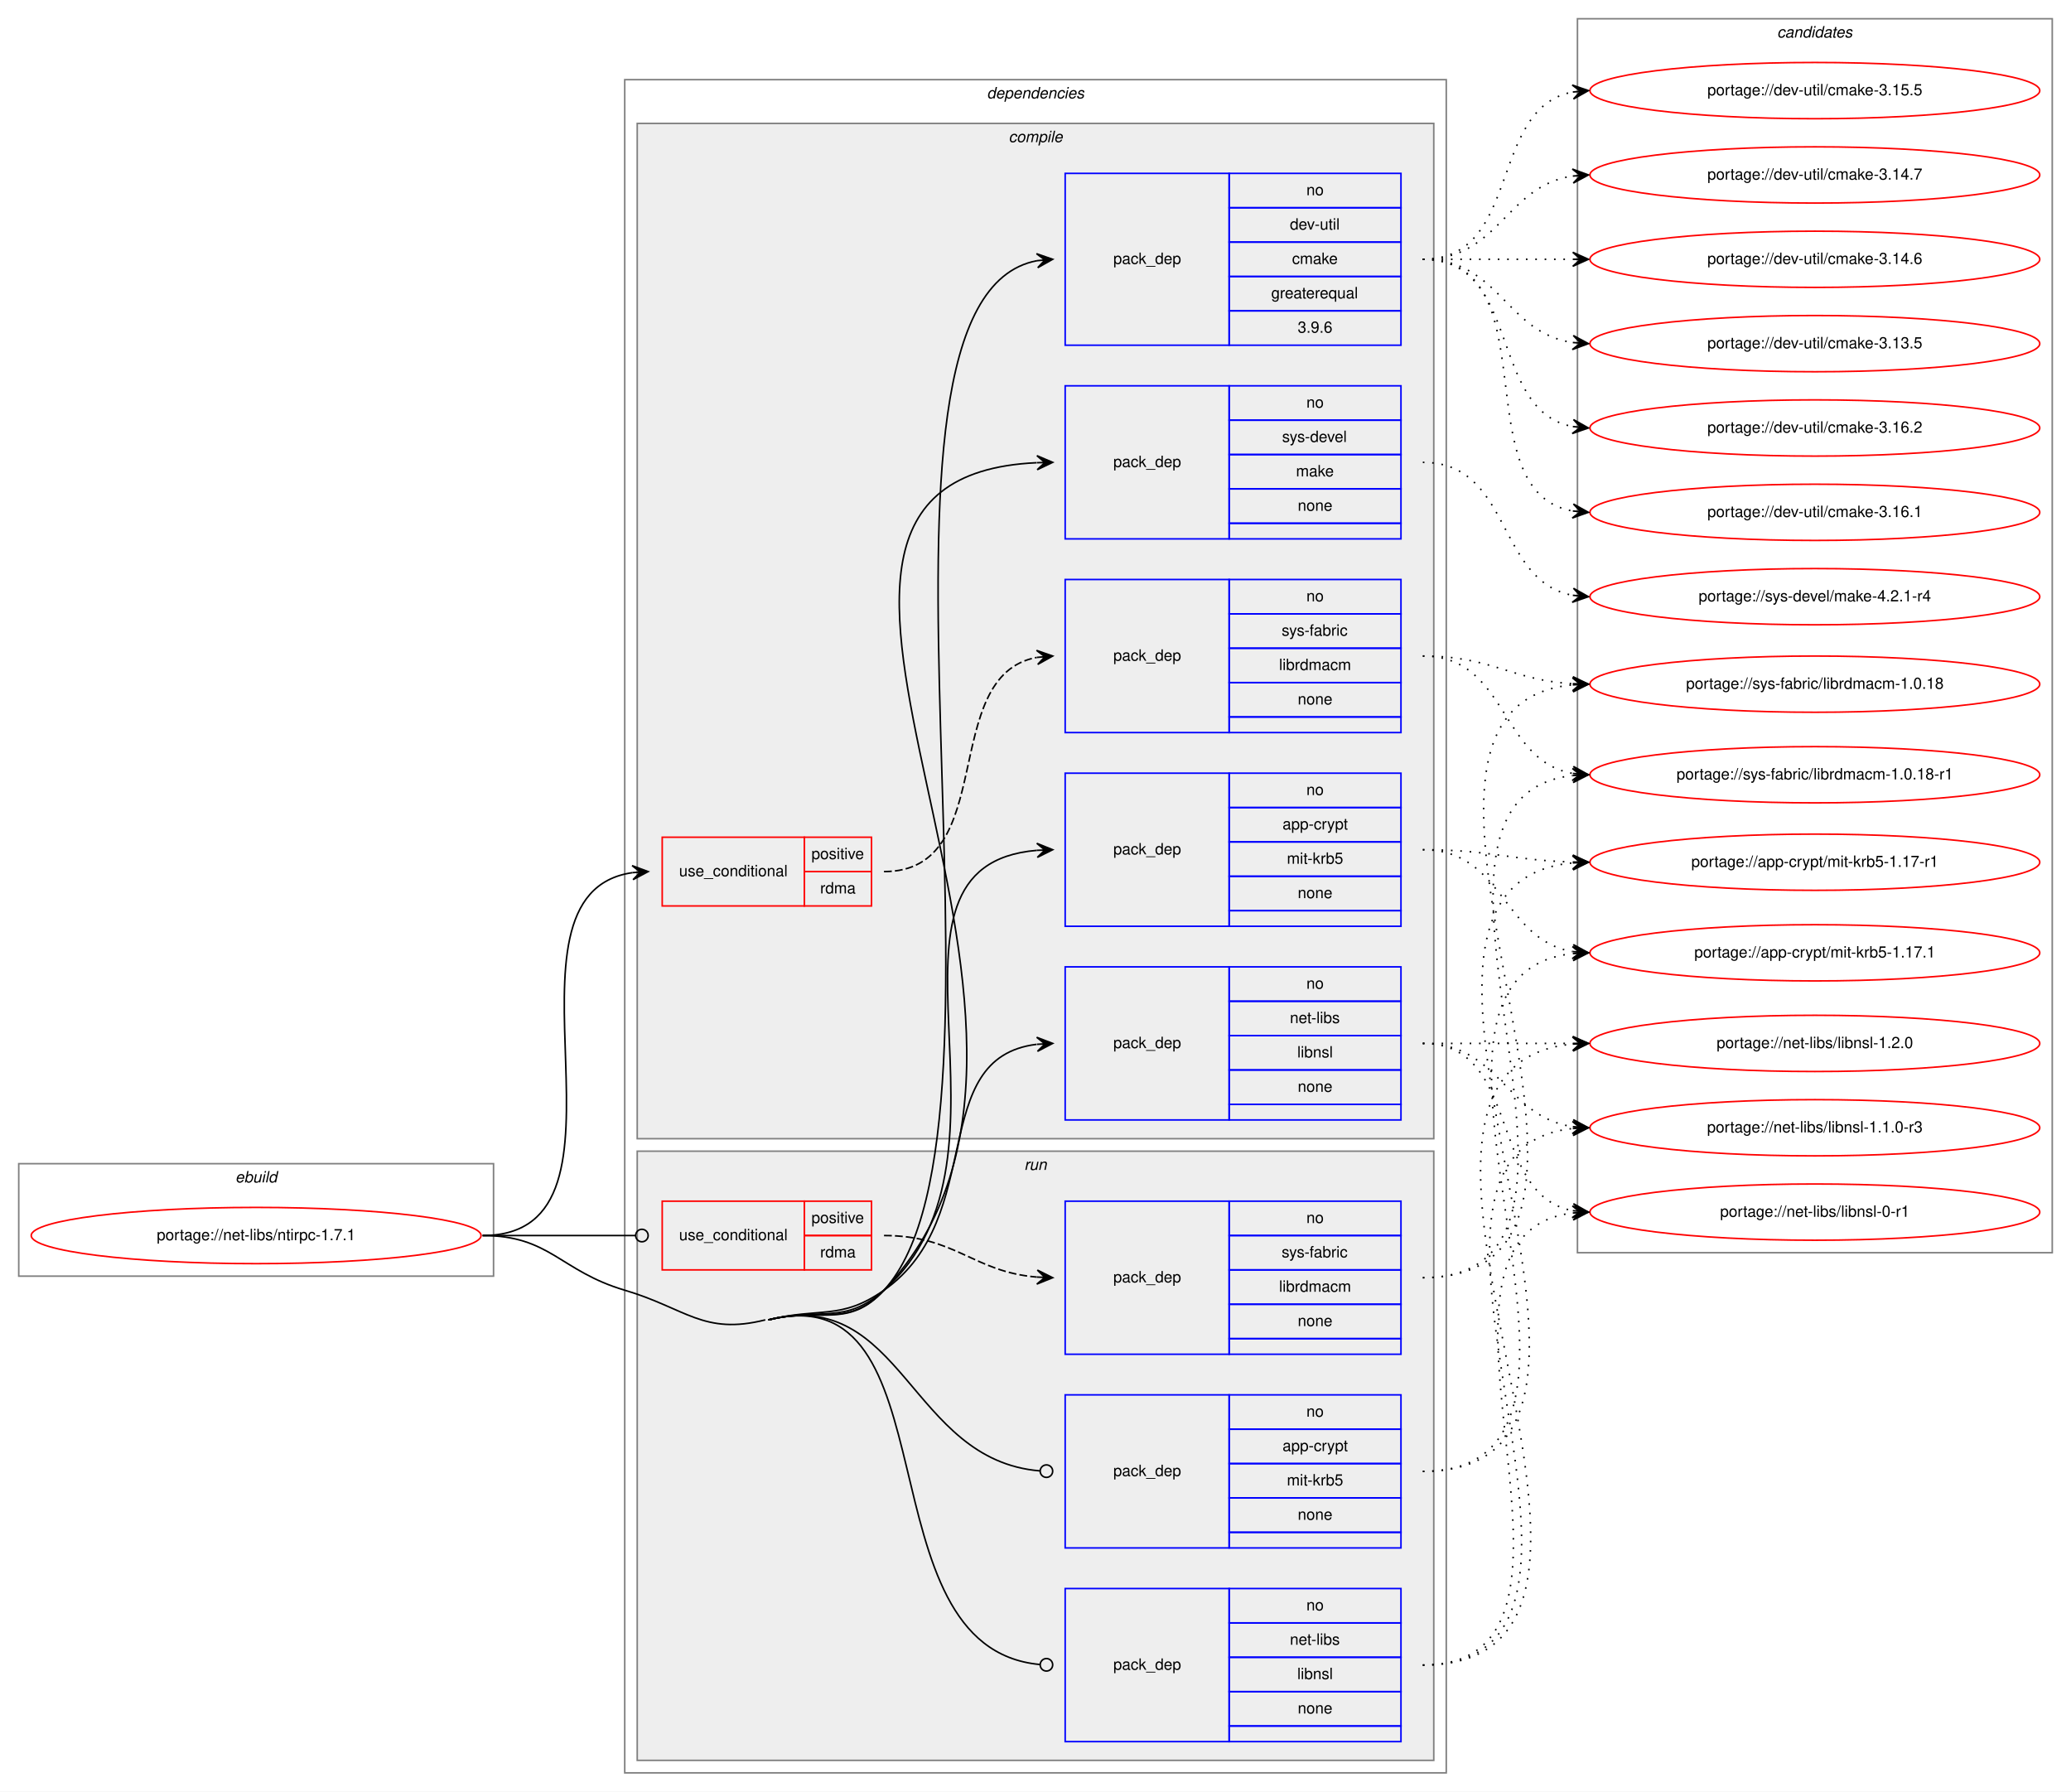
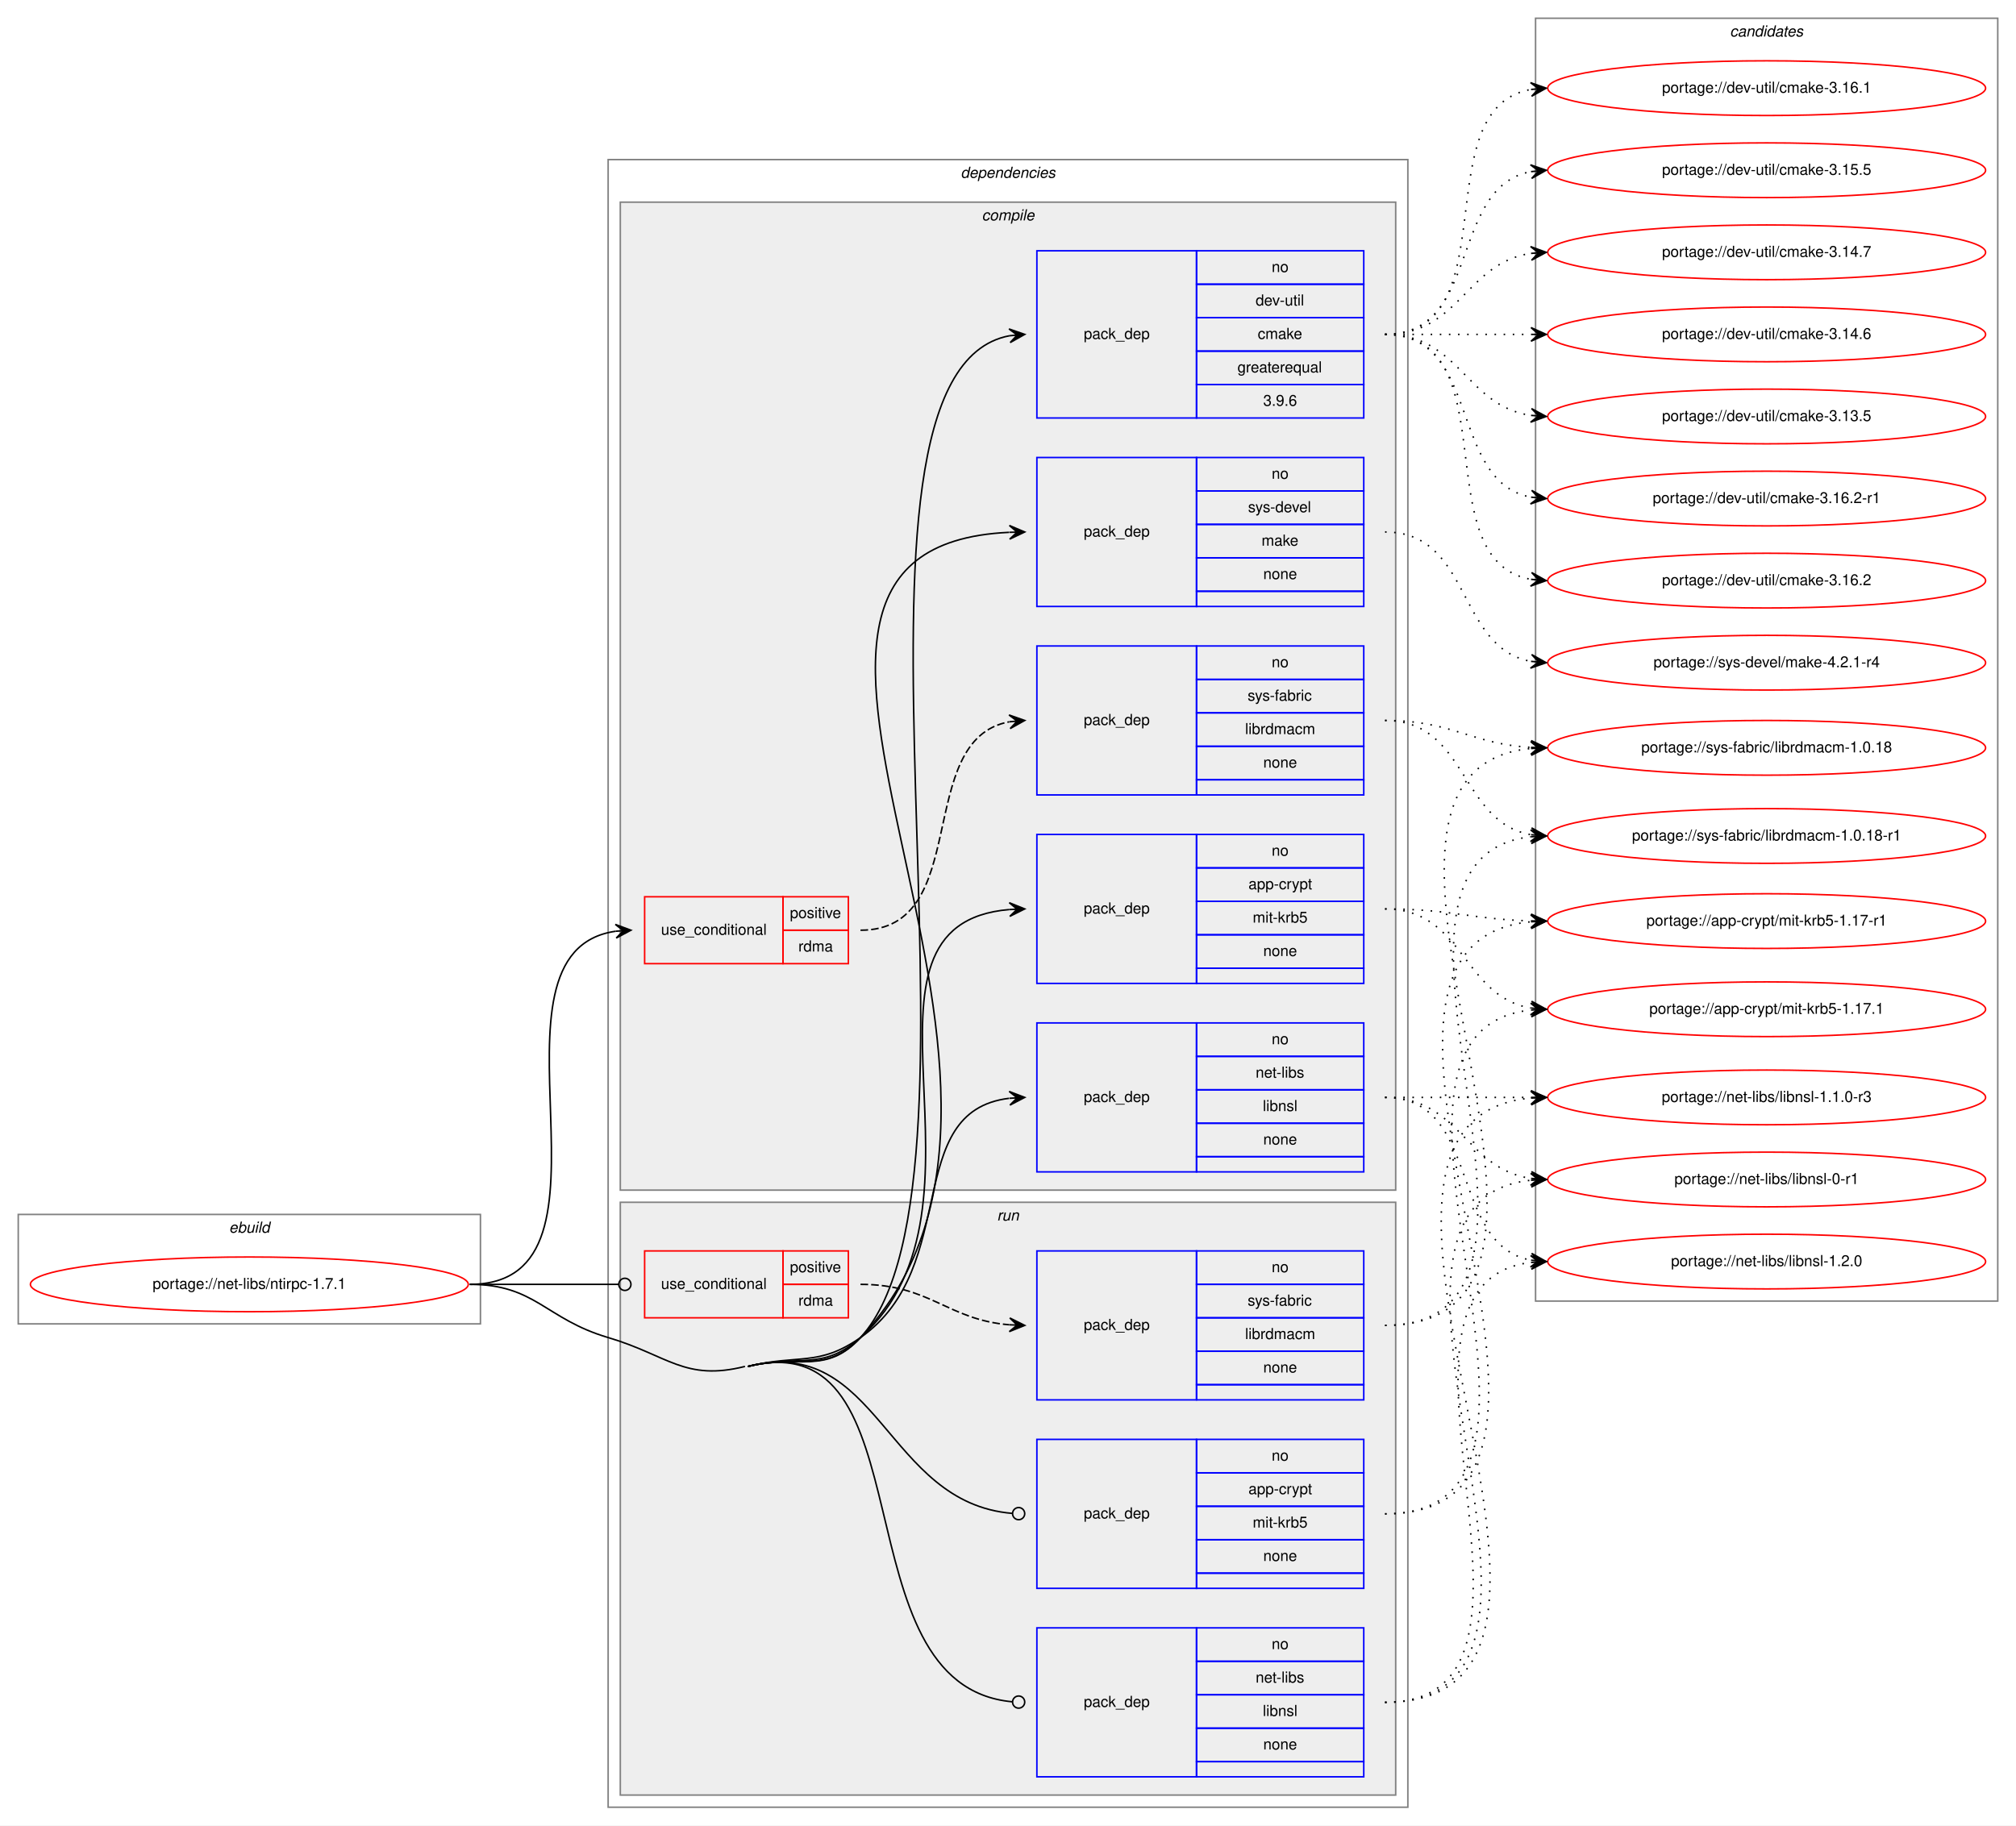
- <svg xmlns="http://www.w3.org/2000/svg" xmlns:xlink="http://www.w3.org/1999/xlink" width="1326pt" height="1147pt" viewBox="0.00 0.00 1326.00 1147.00">
-   <g id="graph0" class="graph" transform="scale(1 1) rotate(0) translate(4 1143)">
-     <polygon fill="white" stroke="transparent" points="-4,4 -4,-1143 1322,-1143 1322,4 -4,4" />
+ <svg xmlns="http://www.w3.org/2000/svg" xmlns:xlink="http://www.w3.org/1999/xlink" width="1326pt" height="1201pt" viewBox="0.00 0.00 1326.00 1201.00">
+   <g id="graph0" class="graph" transform="scale(1 1) rotate(0) translate(4 1197)">
+     <polygon fill="white" stroke="transparent" points="-4,4 -4,-1197 1322,-1197 1322,4 -4,4" />
    <g id="clust1" class="cluster">
      <polygon fill="none" stroke="gray" points="8,-326 8,-398 312,-398 312,-326 8,-326" />
      <text text-anchor="start" x="146.66" y="-386" font-family="Helvetica,sans-Serif" font-style="italic" font-size="10.00">ebuild</text>
    </g>
    <g id="clust2" class="cluster">
      <polygon fill="none" stroke="gray" points="396,-8 396,-1092 922,-1092 922,-8 396,-8" />
      <text text-anchor="start" x="627.88" y="-1080" font-family="Helvetica,sans-Serif" font-style="italic" font-size="10.00">dependencies</text>
    </g>
    <g id="clust3" class="cluster">
      <polygon fill="#eeeeee" stroke="gray" points="404,-414 404,-1064 914,-1064 914,-414 404,-414" />
      <text text-anchor="start" x="641.78" y="-1052" font-family="Helvetica,sans-Serif" font-style="italic" font-size="10.00">compile</text>
    </g>
    <g id="clust11" class="cluster">
      <polygon fill="#eeeeee" stroke="gray" points="404,-16 404,-406 914,-406 914,-16 404,-16" />
      <text text-anchor="start" x="651.78" y="-394" font-family="Helvetica,sans-Serif" font-style="italic" font-size="10.00">run</text>
    </g>
    <g id="clust16" class="cluster">
-       <polygon fill="none" stroke="gray" points="1006,-341 1006,-1131 1310,-1131 1310,-341 1006,-341" />
-       <text text-anchor="start" x="1133.82" y="-1119" font-family="Helvetica,sans-Serif" font-style="italic" font-size="10.00">candidates</text>
+       <polygon fill="none" stroke="gray" points="1006,-341 1006,-1185 1310,-1185 1310,-341 1006,-341" />
+       <text text-anchor="start" x="1133.82" y="-1173" font-family="Helvetica,sans-Serif" font-style="italic" font-size="10.00">candidates</text>
    </g>
    <g id="node1" class="node">
      <g id="a_node1">
        <a xlink:href="../net-libs/ntirpc-1.7.1.svg" xlink:title="portage://net-libs/ntirpc-1.7.1">
          <ellipse fill="none" stroke="red" cx="160" cy="-352" rx="144" ry="18" />
          <text text-anchor="middle" x="160" y="-349" font-family="Helvetica,sans-Serif" font-size="10.00">portage://net-libs/ntirpc-1.7.1</text>
        </a>
      </g>
    </g>
    <g id="node2" class="node">
      <polygon fill="none" stroke="red" points="420,-563 420,-607 511,-607 511,-563 420,-563" />
      <text text-anchor="start" x="430.77" y="-582" font-family="Helvetica,sans-Serif" font-size="10.00">use_conditional</text>
      <polygon fill="none" stroke="red" points="511,-585 511,-607 554,-607 554,-585 511,-585" />
      <text text-anchor="start" x="515.55" y="-593" font-family="Helvetica,sans-Serif" font-size="10.00">positive</text>
      <polygon fill="none" stroke="red" points="511,-563 511,-585 554,-585 554,-563 511,-563" />
      <text text-anchor="start" x="521.11" y="-571" font-family="Helvetica,sans-Serif" font-size="10.00">rdma</text>
    </g>
    <g id="edge2" class="edge">
      <path fill="none" stroke="black" d="M305,-352C415.21,-352 304.6,-570.67 401.01,-584.33" />
      <polygon fill="black" stroke="black" points="411,-585 400.72,-588.82 406.01,-584.67 401.02,-584.33 401.02,-584.33 401.02,-584.33 406.01,-584.67 401.32,-579.84 411,-585 411,-585" />
    </g>
    <g id="node4" class="node">
      <polygon fill="none" stroke="blue" points="678,-550 678,-648 783,-648 783,-550 678,-550" />
      <text text-anchor="start" x="708.82" y="-596" font-family="Helvetica,sans-Serif" font-size="10.00">pack_dep</text>
      <polygon fill="none" stroke="blue" points="783,-626 783,-648 893,-648 893,-626 783,-626" />
      <text text-anchor="start" x="832.44" y="-634" font-family="Helvetica,sans-Serif" font-size="10.00">no</text>
      <polygon fill="none" stroke="blue" points="783,-604 783,-626 893,-626 893,-604 783,-604" />
      <text text-anchor="start" x="817.16" y="-612" font-family="Helvetica,sans-Serif" font-size="10.00">app-crypt</text>
      <polygon fill="none" stroke="blue" points="783,-582 783,-604 893,-604 893,-582 783,-582" />
      <text text-anchor="start" x="819.95" y="-590" font-family="Helvetica,sans-Serif" font-size="10.00">mit-krb5</text>
      <polygon fill="none" stroke="blue" points="783,-560 783,-582 893,-582 893,-560 783,-560" />
      <text text-anchor="start" x="826.88" y="-568" font-family="Helvetica,sans-Serif" font-size="10.00">none</text>
      <polygon fill="none" stroke="blue" points="783,-550 783,-560 893,-560 893,-550 783,-550" />
    </g>
    <g id="edge3" class="edge">
      <path fill="none" stroke="black" d="M488,-298C520.94,-306.26 536.66,-294.4 562,-317 659.53,-403.96 542.3,-588.91 659.92,-598.6" />
      <polygon fill="black" stroke="black" points="670,-599 659.83,-603.1 665,-598.8 660.01,-598.61 660.01,-598.61 660.01,-598.61 665,-598.8 660.18,-594.11 670,-599 670,-599" />
    </g>
    <g id="node5" class="node">
      <polygon fill="none" stroke="blue" points="678,-922 678,-1032 783,-1032 783,-922 678,-922" />
      <text text-anchor="start" x="708.82" y="-974" font-family="Helvetica,sans-Serif" font-size="10.00">pack_dep</text>
      <polygon fill="none" stroke="blue" points="783,-1010 783,-1032 893,-1032 893,-1010 783,-1010" />
      <text text-anchor="start" x="832.44" y="-1018" font-family="Helvetica,sans-Serif" font-size="10.00">no</text>
      <polygon fill="none" stroke="blue" points="783,-988 783,-1010 893,-1010 893,-988 783,-988" />
      <text text-anchor="start" x="821.89" y="-996" font-family="Helvetica,sans-Serif" font-size="10.00">dev-util</text>
      <polygon fill="none" stroke="blue" points="783,-966 783,-988 893,-988 893,-966 783,-966" />
      <text text-anchor="start" x="823.28" y="-974" font-family="Helvetica,sans-Serif" font-size="10.00">cmake</text>
      <polygon fill="none" stroke="blue" points="783,-944 783,-966 893,-966 893,-944 783,-944" />
      <text text-anchor="start" x="809.94" y="-952" font-family="Helvetica,sans-Serif" font-size="10.00">greaterequal</text>
      <polygon fill="none" stroke="blue" points="783,-922 783,-944 893,-944 893,-922 783,-922" />
      <text text-anchor="start" x="826.88" y="-930" font-family="Helvetica,sans-Serif" font-size="10.00">3.9.6</text>
    </g>
    <g id="edge4" class="edge">
      <path fill="none" stroke="black" d="M488,-298C520.94,-306.26 539.08,-291.94 562,-317 659.95,-424.1 527.86,-951.45 660.02,-976.11" />
      <polygon fill="black" stroke="black" points="670,-977 659.64,-980.59 665.02,-976.55 660.04,-976.11 660.04,-976.11 660.04,-976.11 665.02,-976.55 660.44,-971.63 670,-977 670,-977" />
    </g>
    <g id="node6" class="node">
      <polygon fill="none" stroke="blue" points="678,-426 678,-524 783,-524 783,-426 678,-426" />
      <text text-anchor="start" x="708.82" y="-472" font-family="Helvetica,sans-Serif" font-size="10.00">pack_dep</text>
      <polygon fill="none" stroke="blue" points="783,-502 783,-524 893,-524 893,-502 783,-502" />
      <text text-anchor="start" x="832.44" y="-510" font-family="Helvetica,sans-Serif" font-size="10.00">no</text>
      <polygon fill="none" stroke="blue" points="783,-480 783,-502 893,-502 893,-480 783,-480" />
      <text text-anchor="start" x="821.89" y="-488" font-family="Helvetica,sans-Serif" font-size="10.00">net-libs</text>
      <polygon fill="none" stroke="blue" points="783,-458 783,-480 893,-480 893,-458 783,-458" />
      <text text-anchor="start" x="826.61" y="-466" font-family="Helvetica,sans-Serif" font-size="10.00">libnsl</text>
      <polygon fill="none" stroke="blue" points="783,-436 783,-458 893,-458 893,-436 783,-436" />
      <text text-anchor="start" x="826.88" y="-444" font-family="Helvetica,sans-Serif" font-size="10.00">none</text>
      <polygon fill="none" stroke="blue" points="783,-426 783,-436 893,-436 893,-426 783,-426" />
    </g>
    <g id="edge5" class="edge">
      <path fill="none" stroke="black" d="M488,-298C520.94,-306.26 534.19,-297.51 562,-317 628.66,-363.72 588.74,-465.73 659.75,-474.41" />
      <polygon fill="black" stroke="black" points="670,-475 659.76,-478.92 665.01,-474.71 660.02,-474.42 660.02,-474.42 660.02,-474.42 665.01,-474.71 660.28,-469.93 670,-475 670,-475" />
    </g>
    <g id="node7" class="node">
      <polygon fill="none" stroke="blue" points="678,-798 678,-896 783,-896 783,-798 678,-798" />
      <text text-anchor="start" x="708.82" y="-844" font-family="Helvetica,sans-Serif" font-size="10.00">pack_dep</text>
      <polygon fill="none" stroke="blue" points="783,-874 783,-896 893,-896 893,-874 783,-874" />
      <text text-anchor="start" x="832.44" y="-882" font-family="Helvetica,sans-Serif" font-size="10.00">no</text>
      <polygon fill="none" stroke="blue" points="783,-852 783,-874 893,-874 893,-852 783,-852" />
      <text text-anchor="start" x="816.89" y="-860" font-family="Helvetica,sans-Serif" font-size="10.00">sys-devel</text>
      <polygon fill="none" stroke="blue" points="783,-830 783,-852 893,-852 893,-830 783,-830" />
      <text text-anchor="start" x="825.78" y="-838" font-family="Helvetica,sans-Serif" font-size="10.00">make</text>
      <polygon fill="none" stroke="blue" points="783,-808 783,-830 893,-830 893,-808 783,-808" />
      <text text-anchor="start" x="826.88" y="-816" font-family="Helvetica,sans-Serif" font-size="10.00">none</text>
      <polygon fill="none" stroke="blue" points="783,-798 783,-808 893,-808 893,-798 783,-798" />
    </g>
    <g id="edge6" class="edge">
      <path fill="none" stroke="black" d="M488,-298C520.94,-306.26 538.6,-292.39 562,-317 725.23,-488.66 438.24,-836.62 659.78,-846.77" />
      <polygon fill="black" stroke="black" points="670,-847 659.9,-851.28 665,-846.89 660,-846.78 660,-846.78 660,-846.78 665,-846.89 660.1,-842.28 670,-847 670,-847" />
    </g>
    <g id="node8" class="node">
      <polygon fill="none" stroke="red" points="420,-330 420,-374 511,-374 511,-330 420,-330" />
      <text text-anchor="start" x="430.77" y="-349" font-family="Helvetica,sans-Serif" font-size="10.00">use_conditional</text>
      <polygon fill="none" stroke="red" points="511,-352 511,-374 554,-374 554,-352 511,-352" />
      <text text-anchor="start" x="515.55" y="-360" font-family="Helvetica,sans-Serif" font-size="10.00">positive</text>
      <polygon fill="none" stroke="red" points="511,-330 511,-352 554,-352 554,-330 511,-330" />
      <text text-anchor="start" x="521.11" y="-338" font-family="Helvetica,sans-Serif" font-size="10.00">rdma</text>
    </g>
    <g id="edge8" class="edge">
      <path fill="none" stroke="black" d="M305,-352C349.26,-352 362.33,-352 402.82,-352" />
      <ellipse fill="none" stroke="black" cx="407" cy="-352" rx="4" ry="4" />
    </g>
    <g id="node10" class="node">
      <polygon fill="none" stroke="blue" points="678,-152 678,-250 783,-250 783,-152 678,-152" />
      <text text-anchor="start" x="708.82" y="-198" font-family="Helvetica,sans-Serif" font-size="10.00">pack_dep</text>
      <polygon fill="none" stroke="blue" points="783,-228 783,-250 893,-250 893,-228 783,-228" />
      <text text-anchor="start" x="832.44" y="-236" font-family="Helvetica,sans-Serif" font-size="10.00">no</text>
      <polygon fill="none" stroke="blue" points="783,-206 783,-228 893,-228 893,-206 783,-206" />
      <text text-anchor="start" x="817.16" y="-214" font-family="Helvetica,sans-Serif" font-size="10.00">app-crypt</text>
      <polygon fill="none" stroke="blue" points="783,-184 783,-206 893,-206 893,-184 783,-184" />
      <text text-anchor="start" x="819.95" y="-192" font-family="Helvetica,sans-Serif" font-size="10.00">mit-krb5</text>
      <polygon fill="none" stroke="blue" points="783,-162 783,-184 893,-184 893,-162 783,-162" />
      <text text-anchor="start" x="826.88" y="-170" font-family="Helvetica,sans-Serif" font-size="10.00">none</text>
      <polygon fill="none" stroke="blue" points="783,-152 783,-162 893,-162 893,-152 783,-152" />
    </g>
    <g id="edge9" class="edge">
      <path fill="none" stroke="black" d="M488,-298C574.21,-319.63 578.17,-208.09 661.92,-201.32" />
      <ellipse fill="none" stroke="black" cx="666" cy="-201.16" rx="4" ry="4" />
    </g>
    <g id="node11" class="node">
      <polygon fill="none" stroke="blue" points="678,-28 678,-126 783,-126 783,-28 678,-28" />
      <text text-anchor="start" x="708.82" y="-74" font-family="Helvetica,sans-Serif" font-size="10.00">pack_dep</text>
      <polygon fill="none" stroke="blue" points="783,-104 783,-126 893,-126 893,-104 783,-104" />
      <text text-anchor="start" x="832.44" y="-112" font-family="Helvetica,sans-Serif" font-size="10.00">no</text>
      <polygon fill="none" stroke="blue" points="783,-82 783,-104 893,-104 893,-82 783,-82" />
      <text text-anchor="start" x="821.89" y="-90" font-family="Helvetica,sans-Serif" font-size="10.00">net-libs</text>
      <polygon fill="none" stroke="blue" points="783,-60 783,-82 893,-82 893,-60 783,-60" />
      <text text-anchor="start" x="826.61" y="-68" font-family="Helvetica,sans-Serif" font-size="10.00">libnsl</text>
      <polygon fill="none" stroke="blue" points="783,-38 783,-60 893,-60 893,-38 783,-38" />
      <text text-anchor="start" x="826.88" y="-46" font-family="Helvetica,sans-Serif" font-size="10.00">none</text>
      <polygon fill="none" stroke="blue" points="783,-28 783,-38 893,-38 893,-28 783,-28" />
    </g>
    <g id="edge10" class="edge">
      <path fill="none" stroke="black" d="M488,-298C608.65,-328.27 545.75,-88.18 661.72,-77.38" />
      <ellipse fill="none" stroke="black" cx="666" cy="-77.18" rx="4" ry="4" />
      <path fill="none" stroke="black" d="M305,-352C348.33,-352 354.45,-329.29 396,-317 435.2,-305.4 446.35,-288.05 486,-298" />
    </g>
    <g id="node3" class="node">
      <polygon fill="none" stroke="blue" points="678,-674 678,-772 783,-772 783,-674 678,-674" />
      <text text-anchor="start" x="708.82" y="-720" font-family="Helvetica,sans-Serif" font-size="10.00">pack_dep</text>
      <polygon fill="none" stroke="blue" points="783,-750 783,-772 893,-772 893,-750 783,-750" />
      <text text-anchor="start" x="832.44" y="-758" font-family="Helvetica,sans-Serif" font-size="10.00">no</text>
      <polygon fill="none" stroke="blue" points="783,-728 783,-750 893,-750 893,-728 783,-728" />
      <text text-anchor="start" x="816.61" y="-736" font-family="Helvetica,sans-Serif" font-size="10.00">sys-fabric</text>
      <polygon fill="none" stroke="blue" points="783,-706 783,-728 893,-728 893,-706 783,-706" />
      <text text-anchor="start" x="814.95" y="-714" font-family="Helvetica,sans-Serif" font-size="10.00">librdmacm</text>
      <polygon fill="none" stroke="blue" points="783,-684 783,-706 893,-706 893,-684 783,-684" />
      <text text-anchor="start" x="826.88" y="-692" font-family="Helvetica,sans-Serif" font-size="10.00">none</text>
      <polygon fill="none" stroke="blue" points="783,-674 783,-684 893,-684 893,-674 783,-674" />
    </g>
    <g id="edge1" class="edge">
      <path fill="none" stroke="black" stroke-dasharray="5,2" d="M562,-585C636.23,-585 596.32,-710.37 659.85,-722.12" />
      <polygon fill="black" stroke="black" points="670,-723 659.65,-726.62 665.02,-722.57 660.04,-722.13 660.04,-722.13 660.04,-722.13 665.02,-722.57 660.43,-717.65 670,-723 670,-723" />
    </g>
    <g id="node12" class="node">
      <g id="a_node12">
        <a xlink:href="../sys-fabric/librdmacm-1.0.18-r1.svg" xlink:title="portage://sys-fabric/librdmacm-1.0.18-r1">
          <ellipse fill="none" stroke="red" cx="1158" cy="-647" rx="144" ry="18" />
          <text text-anchor="middle" x="1158" y="-644" font-family="Helvetica,sans-Serif" font-size="10.00">portage://sys-fabric/librdmacm-1.0.18-r1</text>
        </a>
      </g>
    </g>
    <g id="edge11" class="edge">
      <path fill="none" stroke="black" stroke-dasharray="1,5" d="M907,-723C961.35,-723 956.01,-656.2 1002.89,-647.85" />
      <polygon fill="black" stroke="black" points="1013,-647 1003.41,-652.33 1008.02,-647.42 1003.04,-647.84 1003.04,-647.84 1003.04,-647.84 1008.02,-647.42 1002.66,-643.36 1013,-647 1013,-647" />
    </g>
    <g id="node13" class="node">
      <g id="a_node13">
        <a xlink:href="../sys-fabric/librdmacm-1.0.18.svg" xlink:title="portage://sys-fabric/librdmacm-1.0.18">
          <ellipse fill="none" stroke="red" cx="1158" cy="-705" rx="144" ry="18" />
          <text text-anchor="middle" x="1158" y="-702" font-family="Helvetica,sans-Serif" font-size="10.00">portage://sys-fabric/librdmacm-1.0.18</text>
        </a>
      </g>
    </g>
    <g id="edge12" class="edge">
      <path fill="none" stroke="black" stroke-dasharray="1,5" d="M907,-723C951.24,-723 963.46,-707.57 1002.95,-705.28" />
      <polygon fill="black" stroke="black" points="1013,-705 1003.13,-709.78 1008,-705.14 1003,-705.28 1003,-705.28 1003,-705.28 1008,-705.14 1002.88,-700.78 1013,-705 1013,-705" />
    </g>
    <g id="node14" class="node">
      <g id="a_node14">
        <a xlink:href="../app-crypt/mit-krb5-1.17.1.svg" xlink:title="portage://app-crypt/mit-krb5-1.17.1">
          <ellipse fill="none" stroke="red" cx="1158" cy="-533" rx="144" ry="18" />
          <text text-anchor="middle" x="1158" y="-530" font-family="Helvetica,sans-Serif" font-size="10.00">portage://app-crypt/mit-krb5-1.17.1</text>
        </a>
      </g>
    </g>
    <g id="edge13" class="edge">
      <path fill="none" stroke="black" stroke-dasharray="1,5" d="M907,-599C958.92,-599 957.9,-541.23 1002.99,-533.79" />
      <polygon fill="black" stroke="black" points="1013,-533 1003.38,-538.27 1008.02,-533.39 1003.03,-533.78 1003.03,-533.78 1003.03,-533.78 1008.02,-533.39 1002.68,-529.3 1013,-533 1013,-533" />
    </g>
    <g id="node15" class="node">
      <g id="a_node15">
        <a xlink:href="../app-crypt/mit-krb5-1.17-r1.svg" xlink:title="portage://app-crypt/mit-krb5-1.17-r1">
          <ellipse fill="none" stroke="red" cx="1158" cy="-591" rx="144" ry="18" />
          <text text-anchor="middle" x="1158" y="-588" font-family="Helvetica,sans-Serif" font-size="10.00">portage://app-crypt/mit-krb5-1.17-r1</text>
        </a>
      </g>
    </g>
    <g id="edge14" class="edge">
      <path fill="none" stroke="black" stroke-dasharray="1,5" d="M907,-599C950.55,-599 963.74,-592.2 1002.55,-591.14" />
      <polygon fill="black" stroke="black" points="1013,-591 1003.06,-595.63 1008,-591.07 1003,-591.13 1003,-591.13 1003,-591.13 1008,-591.07 1002.94,-586.63 1013,-591 1013,-591" />
    </g>
    <g id="node16" class="node">
      <g id="a_node16">
-         <a xlink:href="../dev-util/cmake-3.16.2.svg" xlink:title="portage://dev-util/cmake-3.16.2">
+         <a xlink:href="../dev-util/cmake-3.16.2-r1.svg" xlink:title="portage://dev-util/cmake-3.16.2-r1">
          <ellipse fill="none" stroke="red" cx="1158" cy="-869" rx="144" ry="18" />
-           <text text-anchor="middle" x="1158" y="-866" font-family="Helvetica,sans-Serif" font-size="10.00">portage://dev-util/cmake-3.16.2</text>
+           <text text-anchor="middle" x="1158" y="-866" font-family="Helvetica,sans-Serif" font-size="10.00">portage://dev-util/cmake-3.16.2-r1</text>
        </a>
      </g>
    </g>
    <g id="edge15" class="edge">
      <path fill="none" stroke="black" stroke-dasharray="1,5" d="M907,-977C970.58,-977 948.58,-880.49 1002.79,-869.93" />
      <polygon fill="black" stroke="black" points="1013,-869 1003.45,-874.39 1008.02,-869.46 1003.04,-869.91 1003.04,-869.91 1003.04,-869.91 1008.02,-869.46 1002.63,-865.43 1013,-869 1013,-869" />
    </g>
    <g id="node17" class="node">
      <g id="a_node17">
-         <a xlink:href="../dev-util/cmake-3.16.1.svg" xlink:title="portage://dev-util/cmake-3.16.1">
+         <a xlink:href="../dev-util/cmake-3.16.2.svg" xlink:title="portage://dev-util/cmake-3.16.2">
          <ellipse fill="none" stroke="red" cx="1158" cy="-815" rx="144" ry="18" />
-           <text text-anchor="middle" x="1158" y="-812" font-family="Helvetica,sans-Serif" font-size="10.00">portage://dev-util/cmake-3.16.1</text>
+           <text text-anchor="middle" x="1158" y="-812" font-family="Helvetica,sans-Serif" font-size="10.00">portage://dev-util/cmake-3.16.2</text>
        </a>
      </g>
    </g>
    <g id="edge16" class="edge">
      <path fill="none" stroke="black" stroke-dasharray="1,5" d="M907,-977C989.35,-977 932.36,-828.62 1002.73,-815.87" />
      <polygon fill="black" stroke="black" points="1013,-815 1003.42,-820.33 1008.02,-815.42 1003.04,-815.85 1003.04,-815.85 1003.04,-815.85 1008.02,-815.42 1002.66,-811.36 1013,-815 1013,-815" />
    </g>
    <g id="node18" class="node">
      <g id="a_node18">
+         <a xlink:href="../dev-util/cmake-3.16.1.svg" xlink:title="portage://dev-util/cmake-3.16.1">
+           <ellipse fill="none" stroke="red" cx="1158" cy="-1139" rx="144" ry="18" />
+           <text text-anchor="middle" x="1158" y="-1136" font-family="Helvetica,sans-Serif" font-size="10.00">portage://dev-util/cmake-3.16.1</text>
+         </a>
+       </g>
+     </g>
+     <g id="edge17" class="edge">
+       <path fill="none" stroke="black" stroke-dasharray="1,5" d="M907,-977C989.35,-977 932.36,-1125.38 1002.73,-1138.13" />
+       <polygon fill="black" stroke="black" points="1013,-1139 1002.66,-1142.64 1008.02,-1138.58 1003.04,-1138.15 1003.04,-1138.15 1003.04,-1138.15 1008.02,-1138.58 1003.42,-1133.67 1013,-1139 1013,-1139" />
+     </g>
+     <g id="node19" class="node">
+       <g id="a_node19">
        <a xlink:href="../dev-util/cmake-3.15.5.svg" xlink:title="portage://dev-util/cmake-3.15.5">
          <ellipse fill="none" stroke="red" cx="1158" cy="-1085" rx="144" ry="18" />
          <text text-anchor="middle" x="1158" y="-1082" font-family="Helvetica,sans-Serif" font-size="10.00">portage://dev-util/cmake-3.15.5</text>
        </a>
      </g>
    </g>
-     <g id="edge17" class="edge">
+     <g id="edge18" class="edge">
      <path fill="none" stroke="black" stroke-dasharray="1,5" d="M907,-977C970.58,-977 948.58,-1073.51 1002.79,-1084.07" />
      <polygon fill="black" stroke="black" points="1013,-1085 1002.63,-1088.57 1008.02,-1084.54 1003.04,-1084.09 1003.04,-1084.09 1003.04,-1084.09 1008.02,-1084.54 1003.45,-1079.61 1013,-1085 1013,-1085" />
    </g>
-     <g id="node19" class="node">
-       <g id="a_node19">
+     <g id="node20" class="node">
+       <g id="a_node20">
        <a xlink:href="../dev-util/cmake-3.14.7.svg" xlink:title="portage://dev-util/cmake-3.14.7">
          <ellipse fill="none" stroke="red" cx="1158" cy="-1031" rx="144" ry="18" />
          <text text-anchor="middle" x="1158" y="-1028" font-family="Helvetica,sans-Serif" font-size="10.00">portage://dev-util/cmake-3.14.7</text>
        </a>
      </g>
    </g>
-     <g id="edge18" class="edge">
+     <g id="edge19" class="edge">
      <path fill="none" stroke="black" stroke-dasharray="1,5" d="M907,-977C956.26,-977 959.85,-1023.87 1002.86,-1030.28" />
      <polygon fill="black" stroke="black" points="1013,-1031 1002.71,-1034.78 1008.01,-1030.64 1003.03,-1030.29 1003.03,-1030.29 1003.03,-1030.29 1008.01,-1030.64 1003.35,-1025.8 1013,-1031 1013,-1031" />
    </g>
-     <g id="node20" class="node">
-       <g id="a_node20">
+     <g id="node21" class="node">
+       <g id="a_node21">
        <a xlink:href="../dev-util/cmake-3.14.6.svg" xlink:title="portage://dev-util/cmake-3.14.6">
          <ellipse fill="none" stroke="red" cx="1158" cy="-977" rx="144" ry="18" />
          <text text-anchor="middle" x="1158" y="-974" font-family="Helvetica,sans-Serif" font-size="10.00">portage://dev-util/cmake-3.14.6</text>
        </a>
      </g>
    </g>
-     <g id="edge19" class="edge">
+     <g id="edge20" class="edge">
      <path fill="none" stroke="black" stroke-dasharray="1,5" d="M907,-977C950.43,-977 963.83,-977 1002.57,-977" />
      <polygon fill="black" stroke="black" points="1013,-977 1003,-981.5 1008,-977 1003,-977 1003,-977 1003,-977 1008,-977 1003,-972.5 1013,-977 1013,-977" />
    </g>
-     <g id="node21" class="node">
-       <g id="a_node21">
+     <g id="node22" class="node">
+       <g id="a_node22">
        <a xlink:href="../dev-util/cmake-3.13.5.svg" xlink:title="portage://dev-util/cmake-3.13.5">
          <ellipse fill="none" stroke="red" cx="1158" cy="-923" rx="144" ry="18" />
          <text text-anchor="middle" x="1158" y="-920" font-family="Helvetica,sans-Serif" font-size="10.00">portage://dev-util/cmake-3.13.5</text>
        </a>
      </g>
    </g>
-     <g id="edge20" class="edge">
+     <g id="edge21" class="edge">
      <path fill="none" stroke="black" stroke-dasharray="1,5" d="M907,-977C956.26,-977 959.85,-930.13 1002.86,-923.72" />
      <polygon fill="black" stroke="black" points="1013,-923 1003.35,-928.2 1008.01,-923.36 1003.03,-923.71 1003.03,-923.71 1003.03,-923.71 1008.01,-923.36 1002.71,-919.22 1013,-923 1013,-923" />
    </g>
-     <g id="node22" class="node">
-       <g id="a_node22">
+     <g id="node23" class="node">
+       <g id="a_node23">
        <a xlink:href="../net-libs/libnsl-1.2.0.svg" xlink:title="portage://net-libs/libnsl-1.2.0">
+           <ellipse fill="none" stroke="red" cx="1158" cy="-367" rx="144" ry="18" />
+           <text text-anchor="middle" x="1158" y="-364" font-family="Helvetica,sans-Serif" font-size="10.00">portage://net-libs/libnsl-1.2.0</text>
+         </a>
+       </g>
+     </g>
+     <g id="edge22" class="edge">
+       <path fill="none" stroke="black" stroke-dasharray="1,5" d="M907,-475C970.58,-475 948.58,-378.49 1002.79,-367.93" />
+       <polygon fill="black" stroke="black" points="1013,-367 1003.45,-372.39 1008.02,-367.46 1003.04,-367.91 1003.04,-367.91 1003.04,-367.91 1008.02,-367.46 1002.63,-363.43 1013,-367 1013,-367" />
+     </g>
+     <g id="node24" class="node">
+       <g id="a_node24">
+         <a xlink:href="../net-libs/libnsl-1.1.0-r3.svg" xlink:title="portage://net-libs/libnsl-1.1.0-r3">
          <ellipse fill="none" stroke="red" cx="1158" cy="-475" rx="144" ry="18" />
-           <text text-anchor="middle" x="1158" y="-472" font-family="Helvetica,sans-Serif" font-size="10.00">portage://net-libs/libnsl-1.2.0</text>
-         </a>
-       </g>
-     </g>
-     <g id="edge21" class="edge">
+           <text text-anchor="middle" x="1158" y="-472" font-family="Helvetica,sans-Serif" font-size="10.00">portage://net-libs/libnsl-1.1.0-r3</text>
+         </a>
+       </g>
+     </g>
+     <g id="edge23" class="edge">
      <path fill="none" stroke="black" stroke-dasharray="1,5" d="M907,-475C950.43,-475 963.83,-475 1002.57,-475" />
      <polygon fill="black" stroke="black" points="1013,-475 1003,-479.5 1008,-475 1003,-475 1003,-475 1003,-475 1008,-475 1003,-470.5 1013,-475 1013,-475" />
    </g>
-     <g id="node23" class="node">
-       <g id="a_node23">
-         <a xlink:href="../net-libs/libnsl-1.1.0-r3.svg" xlink:title="portage://net-libs/libnsl-1.1.0-r3">
+     <g id="node25" class="node">
+       <g id="a_node25">
+         <a xlink:href="../net-libs/libnsl-0-r1.svg" xlink:title="portage://net-libs/libnsl-0-r1">
          <ellipse fill="none" stroke="red" cx="1158" cy="-421" rx="144" ry="18" />
-           <text text-anchor="middle" x="1158" y="-418" font-family="Helvetica,sans-Serif" font-size="10.00">portage://net-libs/libnsl-1.1.0-r3</text>
-         </a>
-       </g>
-     </g>
-     <g id="edge22" class="edge">
+           <text text-anchor="middle" x="1158" y="-418" font-family="Helvetica,sans-Serif" font-size="10.00">portage://net-libs/libnsl-0-r1</text>
+         </a>
+       </g>
+     </g>
+     <g id="edge24" class="edge">
      <path fill="none" stroke="black" stroke-dasharray="1,5" d="M907,-475C956.26,-475 959.85,-428.13 1002.86,-421.72" />
      <polygon fill="black" stroke="black" points="1013,-421 1003.35,-426.2 1008.01,-421.36 1003.03,-421.71 1003.03,-421.71 1003.03,-421.71 1008.01,-421.36 1002.71,-417.22 1013,-421 1013,-421" />
    </g>
-     <g id="node24" class="node">
-       <g id="a_node24">
-         <a xlink:href="../net-libs/libnsl-0-r1.svg" xlink:title="portage://net-libs/libnsl-0-r1">
-           <ellipse fill="none" stroke="red" cx="1158" cy="-367" rx="144" ry="18" />
-           <text text-anchor="middle" x="1158" y="-364" font-family="Helvetica,sans-Serif" font-size="10.00">portage://net-libs/libnsl-0-r1</text>
-         </a>
-       </g>
-     </g>
-     <g id="edge23" class="edge">
-       <path fill="none" stroke="black" stroke-dasharray="1,5" d="M907,-475C970.58,-475 948.58,-378.49 1002.79,-367.93" />
-       <polygon fill="black" stroke="black" points="1013,-367 1003.45,-372.39 1008.02,-367.46 1003.04,-367.91 1003.04,-367.91 1003.04,-367.91 1008.02,-367.46 1002.63,-363.43 1013,-367 1013,-367" />
-     </g>
-     <g id="node25" class="node">
-       <g id="a_node25">
+     <g id="node26" class="node">
+       <g id="a_node26">
        <a xlink:href="../sys-devel/make-4.2.1-r4.svg" xlink:title="portage://sys-devel/make-4.2.1-r4">
          <ellipse fill="none" stroke="red" cx="1158" cy="-761" rx="144" ry="18" />
          <text text-anchor="middle" x="1158" y="-758" font-family="Helvetica,sans-Serif" font-size="10.00">portage://sys-devel/make-4.2.1-r4</text>
        </a>
      </g>
    </g>
-     <g id="edge24" class="edge">
+     <g id="edge25" class="edge">
      <path fill="none" stroke="black" stroke-dasharray="1,5" d="M907,-847C963.99,-847 953.91,-771.1 1002.78,-761.91" />
      <polygon fill="black" stroke="black" points="1013,-761 1003.44,-766.37 1008.02,-761.44 1003.04,-761.88 1003.04,-761.88 1003.04,-761.88 1008.02,-761.44 1002.64,-757.4 1013,-761 1013,-761" />
    </g>
    <g id="node9" class="node">
      <polygon fill="none" stroke="blue" points="678,-276 678,-374 783,-374 783,-276 678,-276" />
      <text text-anchor="start" x="708.82" y="-322" font-family="Helvetica,sans-Serif" font-size="10.00">pack_dep</text>
      <polygon fill="none" stroke="blue" points="783,-352 783,-374 893,-374 893,-352 783,-352" />
      <text text-anchor="start" x="832.44" y="-360" font-family="Helvetica,sans-Serif" font-size="10.00">no</text>
      <polygon fill="none" stroke="blue" points="783,-330 783,-352 893,-352 893,-330 783,-330" />
      <text text-anchor="start" x="816.61" y="-338" font-family="Helvetica,sans-Serif" font-size="10.00">sys-fabric</text>
      <polygon fill="none" stroke="blue" points="783,-308 783,-330 893,-330 893,-308 783,-308" />
      <text text-anchor="start" x="814.95" y="-316" font-family="Helvetica,sans-Serif" font-size="10.00">librdmacm</text>
      <polygon fill="none" stroke="blue" points="783,-286 783,-308 893,-308 893,-286 783,-286" />
      <text text-anchor="start" x="826.88" y="-294" font-family="Helvetica,sans-Serif" font-size="10.00">none</text>
      <polygon fill="none" stroke="blue" points="783,-276 783,-286 893,-286 893,-276 783,-276" />
    </g>
    <g id="edge7" class="edge">
      <path fill="none" stroke="black" stroke-dasharray="5,2" d="M562,-352C607.9,-352 619,-328.76 659.88,-325.4" />
      <polygon fill="black" stroke="black" points="670,-325 660.19,-329.89 665,-325.2 660.01,-325.4 660.01,-325.4 660.01,-325.4 665,-325.2 659.83,-320.9 670,-325 670,-325" />
    </g>
-     <g id="edge25" class="edge">
+     <g id="edge26" class="edge">
      <path fill="none" stroke="black" stroke-dasharray="1,5" d="M907,-325C1054.13,-325 871.3,-632.08 1002.97,-646.48" />
      <polygon fill="black" stroke="black" points="1013,-647 1002.78,-650.97 1008.01,-646.74 1003.01,-646.48 1003.01,-646.48 1003.01,-646.48 1008.01,-646.74 1003.25,-641.99 1013,-647 1013,-647" />
    </g>
-     <g id="edge26" class="edge">
+     <g id="edge27" class="edge">
      <path fill="none" stroke="black" stroke-dasharray="1,5" d="M907,-325C1078.74,-325 847.52,-689.57 1002.74,-704.53" />
      <polygon fill="black" stroke="black" points="1013,-705 1002.8,-709.03 1008.01,-704.77 1003.01,-704.54 1003.01,-704.54 1003.01,-704.54 1008.01,-704.77 1003.22,-700.04 1013,-705 1013,-705" />
    </g>
-     <g id="edge27" class="edge">
+     <g id="edge28" class="edge">
      <path fill="none" stroke="black" stroke-dasharray="1,5" d="M907,-201C1058.26,-201 867.46,-517.62 1002.69,-532.46" />
      <polygon fill="black" stroke="black" points="1013,-533 1002.78,-536.97 1008.01,-532.74 1003.01,-532.48 1003.01,-532.48 1003.01,-532.48 1008.01,-532.74 1003.25,-527.98 1013,-533 1013,-533" />
    </g>
-     <g id="edge28" class="edge">
+     <g id="edge29" class="edge">
      <path fill="none" stroke="black" stroke-dasharray="1,5" d="M907,-201C1083.11,-201 843.11,-575.91 1002.96,-590.56" />
      <polygon fill="black" stroke="black" points="1013,-591 1002.81,-595.06 1008,-590.78 1003.01,-590.56 1003.01,-590.56 1003.01,-590.56 1008,-590.78 1003.21,-586.07 1013,-591 1013,-591" />
    </g>
-     <g id="edge29" class="edge">
+     <g id="edge30" class="edge">
+       <path fill="none" stroke="black" stroke-dasharray="1,5" d="M907,-77C1040.61,-77 884.44,-351.91 1002.77,-366.41" />
+       <polygon fill="black" stroke="black" points="1013,-367 1002.76,-370.91 1008.01,-366.71 1003.02,-366.42 1003.02,-366.42 1003.02,-366.42 1008.01,-366.71 1003.28,-361.93 1013,-367 1013,-367" />
+     </g>
+     <g id="edge31" class="edge">
      <path fill="none" stroke="black" stroke-dasharray="1,5" d="M907,-77C1086.48,-77 839.94,-459.6 1002.77,-474.55" />
      <polygon fill="black" stroke="black" points="1013,-475 1002.81,-479.06 1008,-474.78 1003.01,-474.56 1003.01,-474.56 1003.01,-474.56 1008,-474.78 1003.21,-470.07 1013,-475 1013,-475" />
    </g>
-     <g id="edge30" class="edge">
+     <g id="edge32" class="edge">
      <path fill="none" stroke="black" stroke-dasharray="1,5" d="M907,-77C1063.39,-77 862.44,-405.72 1002.78,-420.49" />
      <polygon fill="black" stroke="black" points="1013,-421 1002.79,-424.99 1008.01,-420.75 1003.01,-420.5 1003.01,-420.5 1003.01,-420.5 1008.01,-420.75 1003.24,-416 1013,-421 1013,-421" />
    </g>
-     <g id="edge31" class="edge">
-       <path fill="none" stroke="black" stroke-dasharray="1,5" d="M907,-77C1040.61,-77 884.44,-351.91 1002.77,-366.41" />
-       <polygon fill="black" stroke="black" points="1013,-367 1002.76,-370.91 1008.01,-366.71 1003.02,-366.42 1003.02,-366.42 1003.02,-366.42 1008.01,-366.71 1003.28,-361.93 1013,-367 1013,-367" />
-     </g>
  </g>
</svg>
